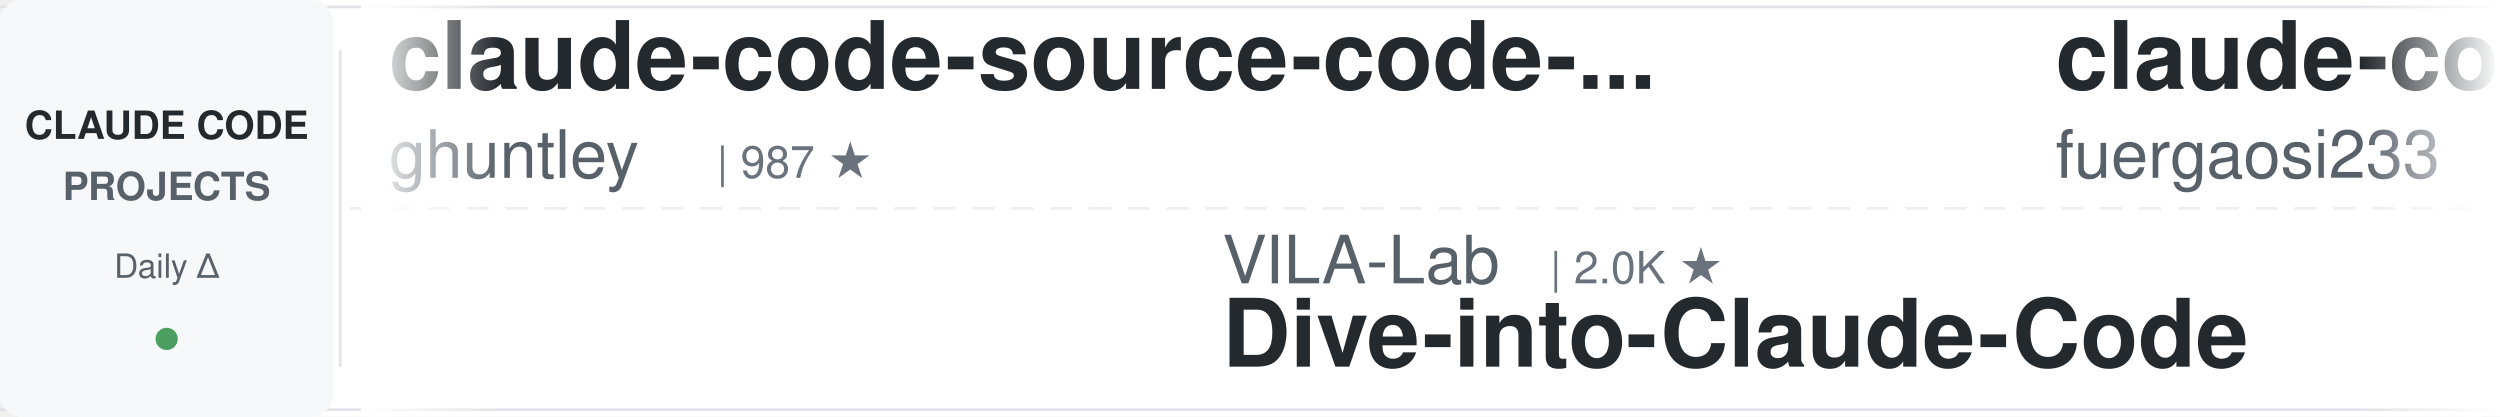
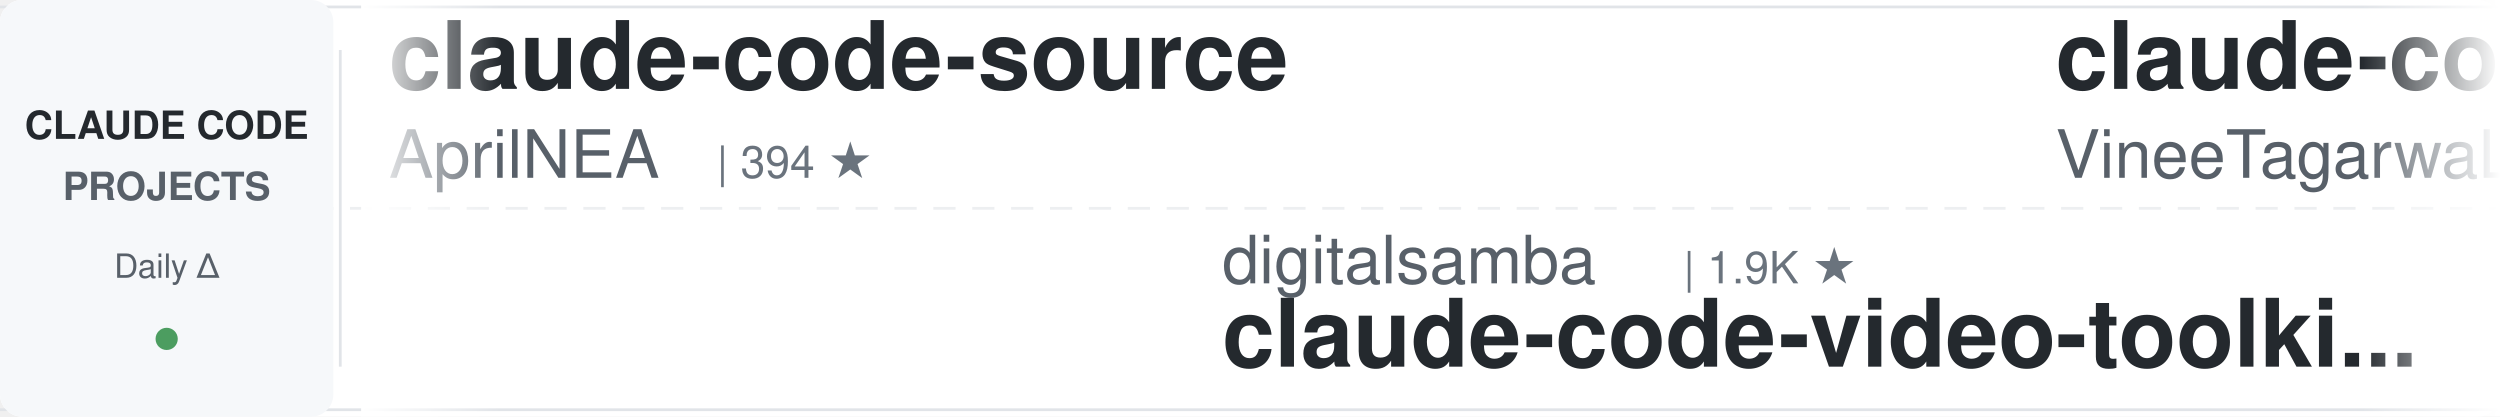
<svg xmlns="http://www.w3.org/2000/svg" width="900" height="150">
  <defs>
    <linearGradient id="awesomeLeftFade" x1="0%" y1="0%" x2="100%" y2="0%">
      <stop offset="0%" style="stop-color:#ffffff;stop-opacity:1" />
      <stop offset="100%" style="stop-color:#ffffff;stop-opacity:0" />
    </linearGradient>
    <linearGradient id="awesomeRightFade" x1="0%" y1="0%" x2="100%" y2="0%">
      <stop offset="0%" style="stop-color:#ffffff;stop-opacity:0" />
      <stop offset="100%" style="stop-color:#ffffff;stop-opacity:1" />
    </linearGradient>
  </defs>
  <rect width="900" height="150" fill="#ffffff" rx="8" />
  <rect x="0" y="2" width="900" height="1" fill="#e1e4e8" />
  <rect x="0" y="147" width="900" height="1" fill="#e1e4e8" />
  <line x1="0" y1="75" x2="900" y2="75" stroke="#e1e4e8" stroke-width="1" stroke-dasharray="8 6" opacity="0.6" />
  <rect x="0" y="0" width="120" height="150" fill="#f6f8fa" rx="8" />
  <text x="60" y="50" font-family="-apple-system, BlinkMacSystemFont, 'Segoe UI', Helvetica, Arial, sans-serif" font-size="14" font-weight="600" fill="#24292e" text-anchor="middle">CLAUDE CODE</text>
  <text x="60" y="72" font-family="-apple-system, BlinkMacSystemFont, 'Segoe UI', Helvetica, Arial, sans-serif" font-size="14" font-weight="600" fill="#586069" text-anchor="middle">PROJECTS</text>
  <text x="60" y="100" font-family="-apple-system, BlinkMacSystemFont, 'Segoe UI', Helvetica, Arial, sans-serif" font-size="12" font-weight="500" fill="#586069" text-anchor="middle">Daily Δ</text>
  <circle cx="60" cy="122" r="4" fill="#22863a" opacity="0.8" />
  <rect x="122" y="18" width="1" height="114" fill="#e1e4e8" />
  <clipPath id="awesomeTickerClip">
    <rect x="130" y="0" width="770" height="150" />
  </clipPath>
  <g clip-path="url(#awesomeTickerClip)">
    <g id="awesomeTickerItems">
      <animateTransform attributeName="transform" attributeType="XML" type="translate" from="0 0" to="-3000 0" dur="54s" repeatCount="indefinite" />
      <g transform="translate(0, 0)">
-         <text x="140" y="32" font-family="-apple-system, BlinkMacSystemFont, 'Segoe UI', Helvetica, Arial, sans-serif" font-size="34" font-weight="600" fill="#24292e">claude-code-source-code-...</text>
-         <text x="140" y="64" font-family="-apple-system, BlinkMacSystemFont, 'Segoe UI', Helvetica, Arial, sans-serif" font-size="24" font-weight="400" fill="#586069">ghuntley</text>
-         <text x="258" y="64" font-family="-apple-system, BlinkMacSystemFont, 'Segoe UI', Helvetica, Arial, sans-serif" font-size="16" font-weight="500" fill="#6a737d">| 987 ★</text>
+         <text x="140" y="32" font-family="-apple-system, BlinkMacSystemFont, 'Segoe UI', Helvetica, Arial, sans-serif" font-size="34" font-weight="600" fill="#24292e">claude-code-source</text>
+         <text x="140" y="64" font-family="-apple-system, BlinkMacSystemFont, 'Segoe UI', Helvetica, Arial, sans-serif" font-size="24" font-weight="400" fill="#586069">AprilNEA</text>
+         <text x="258" y="64" font-family="-apple-system, BlinkMacSystemFont, 'Segoe UI', Helvetica, Arial, sans-serif" font-size="16" font-weight="500" fill="#6a737d">| 394 ★</text>
      </g>
      <g transform="translate(300, 0)">
-         <text x="140" y="102" font-family="-apple-system, BlinkMacSystemFont, 'Segoe UI', Helvetica, Arial, sans-serif" font-size="24" font-weight="400" fill="#586069">VILA-Lab</text>
-         <text x="258" y="102" font-family="-apple-system, BlinkMacSystemFont, 'Segoe UI', Helvetica, Arial, sans-serif" font-size="16" font-weight="500" fill="#6a737d">| 2.0K ★</text>
-         <text x="140" y="132" font-family="-apple-system, BlinkMacSystemFont, 'Segoe UI', Helvetica, Arial, sans-serif" font-size="34" font-weight="600" fill="#24292e">Dive-into-Claude-Code</text>
+         <text x="140" y="102" font-family="-apple-system, BlinkMacSystemFont, 'Segoe UI', Helvetica, Arial, sans-serif" font-size="24" font-weight="400" fill="#586069">digitalsamba</text>
+         <text x="306" y="102" font-family="-apple-system, BlinkMacSystemFont, 'Segoe UI', Helvetica, Arial, sans-serif" font-size="16" font-weight="500" fill="#6a737d">| 1.9K ★</text>
+         <text x="140" y="132" font-family="-apple-system, BlinkMacSystemFont, 'Segoe UI', Helvetica, Arial, sans-serif" font-size="34" font-weight="600" fill="#24292e">claude-code-video-toolki...</text>
      </g>
      <g transform="translate(600, 0)">
-         <text x="140" y="32" font-family="-apple-system, BlinkMacSystemFont, 'Segoe UI', Helvetica, Arial, sans-serif" font-size="34" font-weight="600" fill="#24292e">claude-code-proxy</text>
-         <text x="140" y="64" font-family="-apple-system, BlinkMacSystemFont, 'Segoe UI', Helvetica, Arial, sans-serif" font-size="24" font-weight="400" fill="#586069">fuergaosi233</text>
-         <text x="306" y="64" font-family="-apple-system, BlinkMacSystemFont, 'Segoe UI', Helvetica, Arial, sans-serif" font-size="16" font-weight="500" fill="#6a737d">| 2.8K ★</text>
-         <text x="383" y="64" font-family="-apple-system, BlinkMacSystemFont, 'Segoe UI', Helvetica, Arial, sans-serif" font-size="16" font-weight="500" fill="#cb2431"> -1</text>
+         <text x="140" y="32" font-family="-apple-system, BlinkMacSystemFont, 'Segoe UI', Helvetica, Arial, sans-serif" font-size="34" font-weight="600" fill="#24292e">claude-code</text>
+         <text x="140" y="64" font-family="-apple-system, BlinkMacSystemFont, 'Segoe UI', Helvetica, Arial, sans-serif" font-size="24" font-weight="400" fill="#586069">VineeTagarwaL-code</text>
+         <text x="378" y="64" font-family="-apple-system, BlinkMacSystemFont, 'Segoe UI', Helvetica, Arial, sans-serif" font-size="16" font-weight="500" fill="#6a737d">| 273 ★</text>
      </g>
      <g transform="translate(900, 0)">
-         <text x="140" y="102" font-family="-apple-system, BlinkMacSystemFont, 'Segoe UI', Helvetica, Arial, sans-serif" font-size="24" font-weight="400" fill="#586069">frankbria</text>
-         <text x="270" y="102" font-family="-apple-system, BlinkMacSystemFont, 'Segoe UI', Helvetica, Arial, sans-serif" font-size="16" font-weight="500" fill="#6a737d">| 9.6K ★</text>
-         <text x="140" y="132" font-family="-apple-system, BlinkMacSystemFont, 'Segoe UI', Helvetica, Arial, sans-serif" font-size="34" font-weight="600" fill="#24292e">ralph-claude-code</text>
+         <text x="140" y="102" font-family="-apple-system, BlinkMacSystemFont, 'Segoe UI', Helvetica, Arial, sans-serif" font-size="24" font-weight="400" fill="#586069">edmund-io</text>
+         <text x="270" y="102" font-family="-apple-system, BlinkMacSystemFont, 'Segoe UI', Helvetica, Arial, sans-serif" font-size="16" font-weight="500" fill="#6a737d">| 1.5K ★</text>
+         <text x="140" y="132" font-family="-apple-system, BlinkMacSystemFont, 'Segoe UI', Helvetica, Arial, sans-serif" font-size="34" font-weight="600" fill="#24292e">edmunds-claude-code</text>
      </g>
      <g transform="translate(1200, 0)">
-         <text x="140" y="32" font-family="-apple-system, BlinkMacSystemFont, 'Segoe UI', Helvetica, Arial, sans-serif" font-size="34" font-weight="600" fill="#24292e">claude_codex_bridge</text>
-         <text x="140" y="64" font-family="-apple-system, BlinkMacSystemFont, 'Segoe UI', Helvetica, Arial, sans-serif" font-size="24" font-weight="400" fill="#586069">SeemSeam</text>
-         <text x="258" y="64" font-family="-apple-system, BlinkMacSystemFont, 'Segoe UI', Helvetica, Arial, sans-serif" font-size="16" font-weight="500" fill="#6a737d">| 3.4K ★</text>
-         <text x="335" y="64" font-family="-apple-system, BlinkMacSystemFont, 'Segoe UI', Helvetica, Arial, sans-serif" font-size="16" font-weight="500" fill="#cb2431"> -1</text>
+         <text x="140" y="32" font-family="-apple-system, BlinkMacSystemFont, 'Segoe UI', Helvetica, Arial, sans-serif" font-size="34" font-weight="600" fill="#24292e">Claude-Code</text>
+         <text x="140" y="64" font-family="-apple-system, BlinkMacSystemFont, 'Segoe UI', Helvetica, Arial, sans-serif" font-size="24" font-weight="400" fill="#586069">OrcaWhisper</text>
+         <text x="294" y="64" font-family="-apple-system, BlinkMacSystemFont, 'Segoe UI', Helvetica, Arial, sans-serif" font-size="16" font-weight="500" fill="#6a737d">| 87 ★</text>
      </g>
      <g transform="translate(1500, 0)">
-         <text x="140" y="102" font-family="-apple-system, BlinkMacSystemFont, 'Segoe UI', Helvetica, Arial, sans-serif" font-size="24" font-weight="400" fill="#586069">guanshan</text>
-         <text x="258" y="102" font-family="-apple-system, BlinkMacSystemFont, 'Segoe UI', Helvetica, Arial, sans-serif" font-size="16" font-weight="500" fill="#6a737d">| 61 ★</text>
-         <text x="140" y="132" font-family="-apple-system, BlinkMacSystemFont, 'Segoe UI', Helvetica, Arial, sans-serif" font-size="34" font-weight="600" fill="#24292e">ClaudeCode</text>
+         <text x="140" y="102" font-family="-apple-system, BlinkMacSystemFont, 'Segoe UI', Helvetica, Arial, sans-serif" font-size="24" font-weight="400" fill="#586069">krusemediallc</text>
+         <text x="318" y="102" font-family="-apple-system, BlinkMacSystemFont, 'Segoe UI', Helvetica, Arial, sans-serif" font-size="16" font-weight="500" fill="#6a737d">| 1.1K ★</text>
+         <text x="395" y="102" font-family="-apple-system, BlinkMacSystemFont, 'Segoe UI', Helvetica, Arial, sans-serif" font-size="16" font-weight="500" fill="#22863a"> +3</text>
+         <text x="140" y="132" font-family="-apple-system, BlinkMacSystemFont, 'Segoe UI', Helvetica, Arial, sans-serif" font-size="34" font-weight="600" fill="#24292e">arcads-claude-code</text>
      </g>
      <g transform="translate(1800, 0)">
-         <text x="140" y="32" font-family="-apple-system, BlinkMacSystemFont, 'Segoe UI', Helvetica, Arial, sans-serif" font-size="34" font-weight="600" fill="#24292e">claude-code-templates</text>
-         <text x="140" y="64" font-family="-apple-system, BlinkMacSystemFont, 'Segoe UI', Helvetica, Arial, sans-serif" font-size="24" font-weight="400" fill="#586069">davila7</text>
-         <text x="246" y="64" font-family="-apple-system, BlinkMacSystemFont, 'Segoe UI', Helvetica, Arial, sans-serif" font-size="16" font-weight="500" fill="#6a737d">| 30.1K ★</text>
-         <text x="332" y="64" font-family="-apple-system, BlinkMacSystemFont, 'Segoe UI', Helvetica, Arial, sans-serif" font-size="16" font-weight="500" fill="#22863a"> +3</text>
+         <text x="140" y="32" font-family="-apple-system, BlinkMacSystemFont, 'Segoe UI', Helvetica, Arial, sans-serif" font-size="34" font-weight="600" fill="#24292e">ralph-claude-code</text>
+         <text x="140" y="64" font-family="-apple-system, BlinkMacSystemFont, 'Segoe UI', Helvetica, Arial, sans-serif" font-size="24" font-weight="400" fill="#586069">frankbria</text>
+         <text x="270" y="64" font-family="-apple-system, BlinkMacSystemFont, 'Segoe UI', Helvetica, Arial, sans-serif" font-size="16" font-weight="500" fill="#6a737d">| 9.6K ★</text>
      </g>
      <g transform="translate(2100, 0)">
-         <text x="140" y="102" font-family="-apple-system, BlinkMacSystemFont, 'Segoe UI', Helvetica, Arial, sans-serif" font-size="24" font-weight="400" fill="#586069">Windy3f3f3f3f</text>
-         <text x="318" y="102" font-family="-apple-system, BlinkMacSystemFont, 'Segoe UI', Helvetica, Arial, sans-serif" font-size="16" font-weight="500" fill="#6a737d">| 3.4K ★</text>
-         <text x="140" y="132" font-family="-apple-system, BlinkMacSystemFont, 'Segoe UI', Helvetica, Arial, sans-serif" font-size="34" font-weight="600" fill="#24292e">how-claude-code-works</text>
+         <text x="140" y="102" font-family="-apple-system, BlinkMacSystemFont, 'Segoe UI', Helvetica, Arial, sans-serif" font-size="24" font-weight="400" fill="#586069">andrew-kramer-inno</text>
+         <text x="378" y="102" font-family="-apple-system, BlinkMacSystemFont, 'Segoe UI', Helvetica, Arial, sans-serif" font-size="16" font-weight="500" fill="#6a737d">| 593 ★</text>
+         <text x="140" y="132" font-family="-apple-system, BlinkMacSystemFont, 'Segoe UI', Helvetica, Arial, sans-serif" font-size="34" font-weight="600" fill="#24292e">claude-code-source-build</text>
      </g>
      <g transform="translate(2400, 0)">
-         <text x="140" y="32" font-family="-apple-system, BlinkMacSystemFont, 'Segoe UI', Helvetica, Arial, sans-serif" font-size="34" font-weight="600" fill="#24292e">claude-code-cli</text>
-         <text x="140" y="64" font-family="-apple-system, BlinkMacSystemFont, 'Segoe UI', Helvetica, Arial, sans-serif" font-size="24" font-weight="400" fill="#586069">huangserva</text>
-         <text x="282" y="64" font-family="-apple-system, BlinkMacSystemFont, 'Segoe UI', Helvetica, Arial, sans-serif" font-size="16" font-weight="500" fill="#6a737d">| 622 ★</text>
+         <text x="140" y="32" font-family="-apple-system, BlinkMacSystemFont, 'Segoe UI', Helvetica, Arial, sans-serif" font-size="34" font-weight="600" fill="#24292e">claude-code-system-promp...</text>
+         <text x="140" y="64" font-family="-apple-system, BlinkMacSystemFont, 'Segoe UI', Helvetica, Arial, sans-serif" font-size="24" font-weight="400" fill="#586069">Piebald-AI</text>
+         <text x="282" y="64" font-family="-apple-system, BlinkMacSystemFont, 'Segoe UI', Helvetica, Arial, sans-serif" font-size="16" font-weight="500" fill="#6a737d">| 12.2K ★</text>
+         <text x="368" y="64" font-family="-apple-system, BlinkMacSystemFont, 'Segoe UI', Helvetica, Arial, sans-serif" font-size="16" font-weight="500" fill="#cb2431"> -1</text>
      </g>
      <g transform="translate(2700, 0)">
-         <text x="140" y="102" font-family="-apple-system, BlinkMacSystemFont, 'Segoe UI', Helvetica, Arial, sans-serif" font-size="24" font-weight="400" fill="#586069">codeaashu</text>
-         <text x="270" y="102" font-family="-apple-system, BlinkMacSystemFont, 'Segoe UI', Helvetica, Arial, sans-serif" font-size="16" font-weight="500" fill="#6a737d">| 3.2K ★</text>
-         <text x="347" y="102" font-family="-apple-system, BlinkMacSystemFont, 'Segoe UI', Helvetica, Arial, sans-serif" font-size="16" font-weight="500" fill="#22863a"> +1</text>
-         <text x="140" y="132" font-family="-apple-system, BlinkMacSystemFont, 'Segoe UI', Helvetica, Arial, sans-serif" font-size="34" font-weight="600" fill="#24292e">claude-code</text>
+         <text x="140" y="102" font-family="-apple-system, BlinkMacSystemFont, 'Segoe UI', Helvetica, Arial, sans-serif" font-size="24" font-weight="400" fill="#586069">Pimzino</text>
+         <text x="246" y="102" font-family="-apple-system, BlinkMacSystemFont, 'Segoe UI', Helvetica, Arial, sans-serif" font-size="16" font-weight="500" fill="#6a737d">| 3.8K ★</text>
+         <text x="140" y="132" font-family="-apple-system, BlinkMacSystemFont, 'Segoe UI', Helvetica, Arial, sans-serif" font-size="34" font-weight="600" fill="#24292e">claude-code-spec-workflo...</text>
      </g>
      <g transform="translate(3000, 0)">
-         <text x="140" y="32" font-family="-apple-system, BlinkMacSystemFont, 'Segoe UI', Helvetica, Arial, sans-serif" font-size="34" font-weight="600" fill="#24292e">claude-code-source-code-...</text>
-         <text x="140" y="64" font-family="-apple-system, BlinkMacSystemFont, 'Segoe UI', Helvetica, Arial, sans-serif" font-size="24" font-weight="400" fill="#586069">ghuntley</text>
-         <text x="258" y="64" font-family="-apple-system, BlinkMacSystemFont, 'Segoe UI', Helvetica, Arial, sans-serif" font-size="16" font-weight="500" fill="#6a737d">| 987 ★</text>
+         <text x="140" y="32" font-family="-apple-system, BlinkMacSystemFont, 'Segoe UI', Helvetica, Arial, sans-serif" font-size="34" font-weight="600" fill="#24292e">claude-code-source</text>
+         <text x="140" y="64" font-family="-apple-system, BlinkMacSystemFont, 'Segoe UI', Helvetica, Arial, sans-serif" font-size="24" font-weight="400" fill="#586069">AprilNEA</text>
+         <text x="258" y="64" font-family="-apple-system, BlinkMacSystemFont, 'Segoe UI', Helvetica, Arial, sans-serif" font-size="16" font-weight="500" fill="#6a737d">| 394 ★</text>
      </g>
      <g transform="translate(3300, 0)">
-         <text x="140" y="102" font-family="-apple-system, BlinkMacSystemFont, 'Segoe UI', Helvetica, Arial, sans-serif" font-size="24" font-weight="400" fill="#586069">VILA-Lab</text>
-         <text x="258" y="102" font-family="-apple-system, BlinkMacSystemFont, 'Segoe UI', Helvetica, Arial, sans-serif" font-size="16" font-weight="500" fill="#6a737d">| 2.0K ★</text>
-         <text x="140" y="132" font-family="-apple-system, BlinkMacSystemFont, 'Segoe UI', Helvetica, Arial, sans-serif" font-size="34" font-weight="600" fill="#24292e">Dive-into-Claude-Code</text>
+         <text x="140" y="102" font-family="-apple-system, BlinkMacSystemFont, 'Segoe UI', Helvetica, Arial, sans-serif" font-size="24" font-weight="400" fill="#586069">digitalsamba</text>
+         <text x="306" y="102" font-family="-apple-system, BlinkMacSystemFont, 'Segoe UI', Helvetica, Arial, sans-serif" font-size="16" font-weight="500" fill="#6a737d">| 1.9K ★</text>
+         <text x="140" y="132" font-family="-apple-system, BlinkMacSystemFont, 'Segoe UI', Helvetica, Arial, sans-serif" font-size="34" font-weight="600" fill="#24292e">claude-code-video-toolki...</text>
      </g>
      <g transform="translate(3600, 0)">
-         <text x="140" y="32" font-family="-apple-system, BlinkMacSystemFont, 'Segoe UI', Helvetica, Arial, sans-serif" font-size="34" font-weight="600" fill="#24292e">claude-code-proxy</text>
-         <text x="140" y="64" font-family="-apple-system, BlinkMacSystemFont, 'Segoe UI', Helvetica, Arial, sans-serif" font-size="24" font-weight="400" fill="#586069">fuergaosi233</text>
-         <text x="306" y="64" font-family="-apple-system, BlinkMacSystemFont, 'Segoe UI', Helvetica, Arial, sans-serif" font-size="16" font-weight="500" fill="#6a737d">| 2.8K ★</text>
-         <text x="383" y="64" font-family="-apple-system, BlinkMacSystemFont, 'Segoe UI', Helvetica, Arial, sans-serif" font-size="16" font-weight="500" fill="#cb2431"> -1</text>
+         <text x="140" y="32" font-family="-apple-system, BlinkMacSystemFont, 'Segoe UI', Helvetica, Arial, sans-serif" font-size="34" font-weight="600" fill="#24292e">claude-code</text>
+         <text x="140" y="64" font-family="-apple-system, BlinkMacSystemFont, 'Segoe UI', Helvetica, Arial, sans-serif" font-size="24" font-weight="400" fill="#586069">VineeTagarwaL-code</text>
+         <text x="378" y="64" font-family="-apple-system, BlinkMacSystemFont, 'Segoe UI', Helvetica, Arial, sans-serif" font-size="16" font-weight="500" fill="#6a737d">| 273 ★</text>
      </g>
      <g transform="translate(3900, 0)">
-         <text x="140" y="102" font-family="-apple-system, BlinkMacSystemFont, 'Segoe UI', Helvetica, Arial, sans-serif" font-size="24" font-weight="400" fill="#586069">frankbria</text>
-         <text x="270" y="102" font-family="-apple-system, BlinkMacSystemFont, 'Segoe UI', Helvetica, Arial, sans-serif" font-size="16" font-weight="500" fill="#6a737d">| 9.6K ★</text>
-         <text x="140" y="132" font-family="-apple-system, BlinkMacSystemFont, 'Segoe UI', Helvetica, Arial, sans-serif" font-size="34" font-weight="600" fill="#24292e">ralph-claude-code</text>
+         <text x="140" y="102" font-family="-apple-system, BlinkMacSystemFont, 'Segoe UI', Helvetica, Arial, sans-serif" font-size="24" font-weight="400" fill="#586069">edmund-io</text>
+         <text x="270" y="102" font-family="-apple-system, BlinkMacSystemFont, 'Segoe UI', Helvetica, Arial, sans-serif" font-size="16" font-weight="500" fill="#6a737d">| 1.5K ★</text>
+         <text x="140" y="132" font-family="-apple-system, BlinkMacSystemFont, 'Segoe UI', Helvetica, Arial, sans-serif" font-size="34" font-weight="600" fill="#24292e">edmunds-claude-code</text>
      </g>
    </g>
  </g>
  <rect x="130" y="0" width="50" height="150" fill="url(#awesomeLeftFade)" />
  <rect x="850" y="0" width="50" height="150" fill="url(#awesomeRightFade)" />
</svg>
